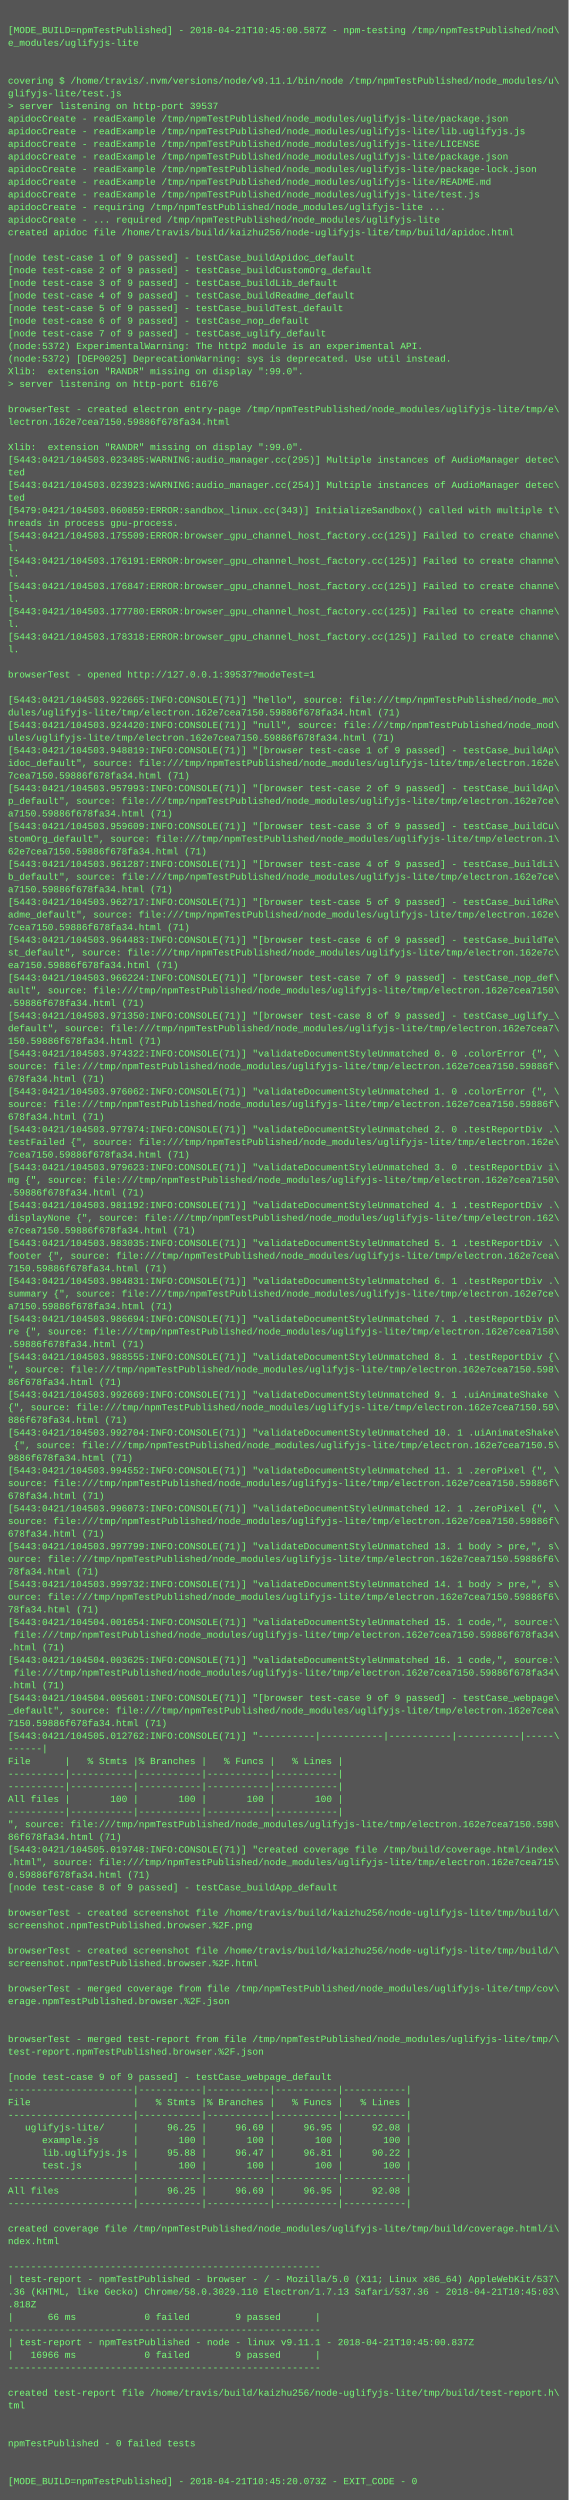
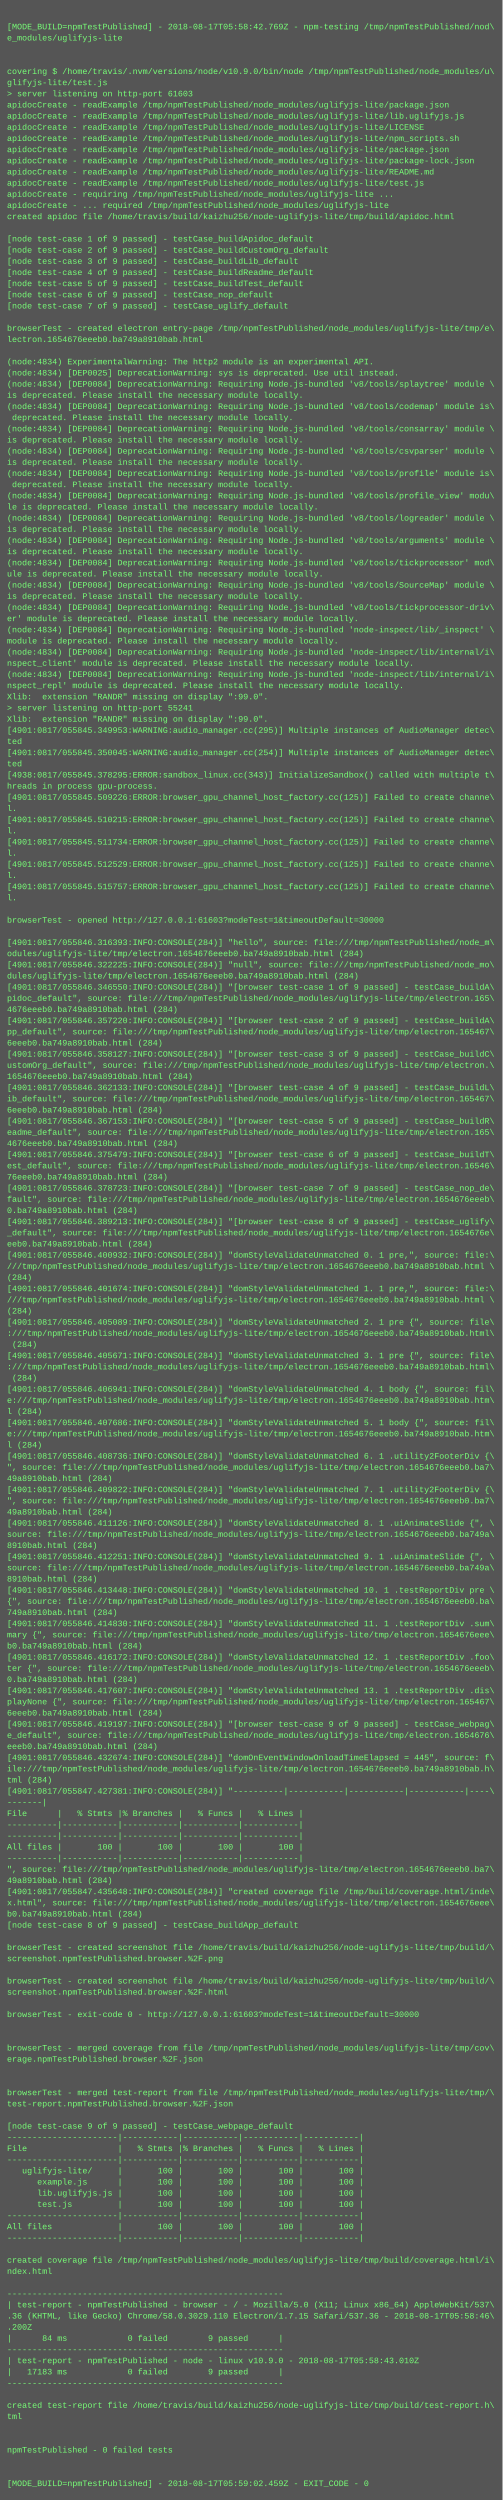
- <svg xmlns="http://www.w3.org/2000/svg" height="3166" width="720">
-   <rect height="3166" fill="#555" width="720" />
+ <svg xmlns="http://www.w3.org/2000/svg" height="3582" width="720">
+   <rect height="3582" fill="#555" width="720" />
  <text fill="#7f7" font-family="Courier New" font-size="12" xml:space="preserve">
    <tspan x="10" y="26" />
-     <tspan x="10" y="42">[MODE_BUILD=npmTestPublished] - 2018-04-21T10:45:00.587Z - npm-testing /tmp/npmTestPublished/nod\</tspan>
+     <tspan x="10" y="42">[MODE_BUILD=npmTestPublished] - 2018-08-17T05:58:42.769Z - npm-testing /tmp/npmTestPublished/nod\</tspan>
    <tspan x="10" y="58">e_modules/uglifyjs-lite</tspan>
    <tspan x="10" y="74" />
    <tspan x="10" y="90" />
-     <tspan x="10" y="106">covering $ /home/travis/.nvm/versions/node/v9.11.1/bin/node /tmp/npmTestPublished/node_modules/u\</tspan>
+     <tspan x="10" y="106">covering $ /home/travis/.nvm/versions/node/v10.9.0/bin/node /tmp/npmTestPublished/node_modules/u\</tspan>
    <tspan x="10" y="122">glifyjs-lite/test.js</tspan>
-     <tspan x="10" y="138">&gt; server listening on http-port 39537</tspan>
+     <tspan x="10" y="138">&gt; server listening on http-port 61603</tspan>
    <tspan x="10" y="154">apidocCreate - readExample /tmp/npmTestPublished/node_modules/uglifyjs-lite/package.json</tspan>
    <tspan x="10" y="170">apidocCreate - readExample /tmp/npmTestPublished/node_modules/uglifyjs-lite/lib.uglifyjs.js</tspan>
    <tspan x="10" y="186">apidocCreate - readExample /tmp/npmTestPublished/node_modules/uglifyjs-lite/LICENSE</tspan>
-     <tspan x="10" y="202">apidocCreate - readExample /tmp/npmTestPublished/node_modules/uglifyjs-lite/package.json</tspan>
-     <tspan x="10" y="218">apidocCreate - readExample /tmp/npmTestPublished/node_modules/uglifyjs-lite/package-lock.json</tspan>
-     <tspan x="10" y="234">apidocCreate - readExample /tmp/npmTestPublished/node_modules/uglifyjs-lite/README.md</tspan>
-     <tspan x="10" y="250">apidocCreate - readExample /tmp/npmTestPublished/node_modules/uglifyjs-lite/test.js</tspan>
-     <tspan x="10" y="266">apidocCreate - requiring /tmp/npmTestPublished/node_modules/uglifyjs-lite ...</tspan>
-     <tspan x="10" y="282">apidocCreate - ... required /tmp/npmTestPublished/node_modules/uglifyjs-lite</tspan>
-     <tspan x="10" y="298">created apidoc file /home/travis/build/kaizhu256/node-uglifyjs-lite/tmp/build/apidoc.html</tspan>
-     <tspan x="10" y="314" />
-     <tspan x="10" y="330">[node test-case 1 of 9 passed] - testCase_buildApidoc_default</tspan>
-     <tspan x="10" y="346">[node test-case 2 of 9 passed] - testCase_buildCustomOrg_default</tspan>
-     <tspan x="10" y="362">[node test-case 3 of 9 passed] - testCase_buildLib_default</tspan>
-     <tspan x="10" y="378">[node test-case 4 of 9 passed] - testCase_buildReadme_default</tspan>
-     <tspan x="10" y="394">[node test-case 5 of 9 passed] - testCase_buildTest_default</tspan>
-     <tspan x="10" y="410">[node test-case 6 of 9 passed] - testCase_nop_default</tspan>
-     <tspan x="10" y="426">[node test-case 7 of 9 passed] - testCase_uglify_default</tspan>
-     <tspan x="10" y="442">(node:5372) ExperimentalWarning: The http2 module is an experimental API.</tspan>
-     <tspan x="10" y="458">(node:5372) [DEP0025] DeprecationWarning: sys is deprecated. Use util instead.</tspan>
-     <tspan x="10" y="474">Xlib:  extension "RANDR" missing on display ":99.0".</tspan>
-     <tspan x="10" y="490">&gt; server listening on http-port 61676</tspan>
+     <tspan x="10" y="202">apidocCreate - readExample /tmp/npmTestPublished/node_modules/uglifyjs-lite/npm_scripts.sh</tspan>
+     <tspan x="10" y="218">apidocCreate - readExample /tmp/npmTestPublished/node_modules/uglifyjs-lite/package.json</tspan>
+     <tspan x="10" y="234">apidocCreate - readExample /tmp/npmTestPublished/node_modules/uglifyjs-lite/package-lock.json</tspan>
+     <tspan x="10" y="250">apidocCreate - readExample /tmp/npmTestPublished/node_modules/uglifyjs-lite/README.md</tspan>
+     <tspan x="10" y="266">apidocCreate - readExample /tmp/npmTestPublished/node_modules/uglifyjs-lite/test.js</tspan>
+     <tspan x="10" y="282">apidocCreate - requiring /tmp/npmTestPublished/node_modules/uglifyjs-lite ...</tspan>
+     <tspan x="10" y="298">apidocCreate - ... required /tmp/npmTestPublished/node_modules/uglifyjs-lite</tspan>
+     <tspan x="10" y="314">created apidoc file /home/travis/build/kaizhu256/node-uglifyjs-lite/tmp/build/apidoc.html</tspan>
+     <tspan x="10" y="330" />
+     <tspan x="10" y="346">[node test-case 1 of 9 passed] - testCase_buildApidoc_default</tspan>
+     <tspan x="10" y="362">[node test-case 2 of 9 passed] - testCase_buildCustomOrg_default</tspan>
+     <tspan x="10" y="378">[node test-case 3 of 9 passed] - testCase_buildLib_default</tspan>
+     <tspan x="10" y="394">[node test-case 4 of 9 passed] - testCase_buildReadme_default</tspan>
+     <tspan x="10" y="410">[node test-case 5 of 9 passed] - testCase_buildTest_default</tspan>
+     <tspan x="10" y="426">[node test-case 6 of 9 passed] - testCase_nop_default</tspan>
+     <tspan x="10" y="442">[node test-case 7 of 9 passed] - testCase_uglify_default</tspan>
+     <tspan x="10" y="458" />
+     <tspan x="10" y="474">browserTest - created electron entry-page /tmp/npmTestPublished/node_modules/uglifyjs-lite/tmp/e\</tspan>
+     <tspan x="10" y="490">lectron.1654676eeeb0.ba749a8910bab.html</tspan>
    <tspan x="10" y="506" />
-     <tspan x="10" y="522">browserTest - created electron entry-page /tmp/npmTestPublished/node_modules/uglifyjs-lite/tmp/e\</tspan>
-     <tspan x="10" y="538">lectron.162e7cea7150.59886f678fa34.html</tspan>
-     <tspan x="10" y="554" />
-     <tspan x="10" y="570">Xlib:  extension "RANDR" missing on display ":99.0".</tspan>
-     <tspan x="10" y="586">[5443:0421/104503.023485:WARNING:audio_manager.cc(295)] Multiple instances of AudioManager detec\</tspan>
-     <tspan x="10" y="602">ted</tspan>
-     <tspan x="10" y="618">[5443:0421/104503.023923:WARNING:audio_manager.cc(254)] Multiple instances of AudioManager detec\</tspan>
-     <tspan x="10" y="634">ted</tspan>
-     <tspan x="10" y="650">[5479:0421/104503.060859:ERROR:sandbox_linux.cc(343)] InitializeSandbox() called with multiple t\</tspan>
-     <tspan x="10" y="666">hreads in process gpu-process. </tspan>
-     <tspan x="10" y="682">[5443:0421/104503.175509:ERROR:browser_gpu_channel_host_factory.cc(125)] Failed to create channe\</tspan>
-     <tspan x="10" y="698">l.</tspan>
-     <tspan x="10" y="714">[5443:0421/104503.176191:ERROR:browser_gpu_channel_host_factory.cc(125)] Failed to create channe\</tspan>
-     <tspan x="10" y="730">l.</tspan>
-     <tspan x="10" y="746">[5443:0421/104503.176847:ERROR:browser_gpu_channel_host_factory.cc(125)] Failed to create channe\</tspan>
-     <tspan x="10" y="762">l.</tspan>
-     <tspan x="10" y="778">[5443:0421/104503.177780:ERROR:browser_gpu_channel_host_factory.cc(125)] Failed to create channe\</tspan>
-     <tspan x="10" y="794">l.</tspan>
-     <tspan x="10" y="810">[5443:0421/104503.178318:ERROR:browser_gpu_channel_host_factory.cc(125)] Failed to create channe\</tspan>
-     <tspan x="10" y="826">l.</tspan>
-     <tspan x="10" y="842" />
-     <tspan x="10" y="858">browserTest - opened http://127.0.0.1:39537?modeTest=1</tspan>
-     <tspan x="10" y="874" />
-     <tspan x="10" y="890">[5443:0421/104503.922665:INFO:CONSOLE(71)] "hello", source: file:///tmp/npmTestPublished/node_mo\</tspan>
-     <tspan x="10" y="906">dules/uglifyjs-lite/tmp/electron.162e7cea7150.59886f678fa34.html (71)</tspan>
-     <tspan x="10" y="922">[5443:0421/104503.924420:INFO:CONSOLE(71)] "null", source: file:///tmp/npmTestPublished/node_mod\</tspan>
-     <tspan x="10" y="938">ules/uglifyjs-lite/tmp/electron.162e7cea7150.59886f678fa34.html (71)</tspan>
-     <tspan x="10" y="954">[5443:0421/104503.948819:INFO:CONSOLE(71)] "[browser test-case 1 of 9 passed] - testCase_buildAp\</tspan>
-     <tspan x="10" y="970">idoc_default", source: file:///tmp/npmTestPublished/node_modules/uglifyjs-lite/tmp/electron.162e\</tspan>
-     <tspan x="10" y="986">7cea7150.59886f678fa34.html (71)</tspan>
-     <tspan x="10" y="1002">[5443:0421/104503.957993:INFO:CONSOLE(71)] "[browser test-case 2 of 9 passed] - testCase_buildAp\</tspan>
-     <tspan x="10" y="1018">p_default", source: file:///tmp/npmTestPublished/node_modules/uglifyjs-lite/tmp/electron.162e7ce\</tspan>
-     <tspan x="10" y="1034">a7150.59886f678fa34.html (71)</tspan>
-     <tspan x="10" y="1050">[5443:0421/104503.959609:INFO:CONSOLE(71)] "[browser test-case 3 of 9 passed] - testCase_buildCu\</tspan>
-     <tspan x="10" y="1066">stomOrg_default", source: file:///tmp/npmTestPublished/node_modules/uglifyjs-lite/tmp/electron.1\</tspan>
-     <tspan x="10" y="1082">62e7cea7150.59886f678fa34.html (71)</tspan>
-     <tspan x="10" y="1098">[5443:0421/104503.961287:INFO:CONSOLE(71)] "[browser test-case 4 of 9 passed] - testCase_buildLi\</tspan>
-     <tspan x="10" y="1114">b_default", source: file:///tmp/npmTestPublished/node_modules/uglifyjs-lite/tmp/electron.162e7ce\</tspan>
-     <tspan x="10" y="1130">a7150.59886f678fa34.html (71)</tspan>
-     <tspan x="10" y="1146">[5443:0421/104503.962717:INFO:CONSOLE(71)] "[browser test-case 5 of 9 passed] - testCase_buildRe\</tspan>
-     <tspan x="10" y="1162">adme_default", source: file:///tmp/npmTestPublished/node_modules/uglifyjs-lite/tmp/electron.162e\</tspan>
-     <tspan x="10" y="1178">7cea7150.59886f678fa34.html (71)</tspan>
-     <tspan x="10" y="1194">[5443:0421/104503.964483:INFO:CONSOLE(71)] "[browser test-case 6 of 9 passed] - testCase_buildTe\</tspan>
-     <tspan x="10" y="1210">st_default", source: file:///tmp/npmTestPublished/node_modules/uglifyjs-lite/tmp/electron.162e7c\</tspan>
-     <tspan x="10" y="1226">ea7150.59886f678fa34.html (71)</tspan>
-     <tspan x="10" y="1242">[5443:0421/104503.966224:INFO:CONSOLE(71)] "[browser test-case 7 of 9 passed] - testCase_nop_def\</tspan>
-     <tspan x="10" y="1258">ault", source: file:///tmp/npmTestPublished/node_modules/uglifyjs-lite/tmp/electron.162e7cea7150\</tspan>
-     <tspan x="10" y="1274">.59886f678fa34.html (71)</tspan>
-     <tspan x="10" y="1290">[5443:0421/104503.971350:INFO:CONSOLE(71)] "[browser test-case 8 of 9 passed] - testCase_uglify_\</tspan>
-     <tspan x="10" y="1306">default", source: file:///tmp/npmTestPublished/node_modules/uglifyjs-lite/tmp/electron.162e7cea7\</tspan>
-     <tspan x="10" y="1322">150.59886f678fa34.html (71)</tspan>
-     <tspan x="10" y="1338">[5443:0421/104503.974322:INFO:CONSOLE(71)] "validateDocumentStyleUnmatched 0. 0 .colorError {", \</tspan>
-     <tspan x="10" y="1354">source: file:///tmp/npmTestPublished/node_modules/uglifyjs-lite/tmp/electron.162e7cea7150.59886f\</tspan>
-     <tspan x="10" y="1370">678fa34.html (71)</tspan>
-     <tspan x="10" y="1386">[5443:0421/104503.976062:INFO:CONSOLE(71)] "validateDocumentStyleUnmatched 1. 0 .colorError {", \</tspan>
-     <tspan x="10" y="1402">source: file:///tmp/npmTestPublished/node_modules/uglifyjs-lite/tmp/electron.162e7cea7150.59886f\</tspan>
-     <tspan x="10" y="1418">678fa34.html (71)</tspan>
-     <tspan x="10" y="1434">[5443:0421/104503.977974:INFO:CONSOLE(71)] "validateDocumentStyleUnmatched 2. 0 .testReportDiv .\</tspan>
-     <tspan x="10" y="1450">testFailed {", source: file:///tmp/npmTestPublished/node_modules/uglifyjs-lite/tmp/electron.162e\</tspan>
-     <tspan x="10" y="1466">7cea7150.59886f678fa34.html (71)</tspan>
-     <tspan x="10" y="1482">[5443:0421/104503.979623:INFO:CONSOLE(71)] "validateDocumentStyleUnmatched 3. 0 .testReportDiv i\</tspan>
-     <tspan x="10" y="1498">mg {", source: file:///tmp/npmTestPublished/node_modules/uglifyjs-lite/tmp/electron.162e7cea7150\</tspan>
-     <tspan x="10" y="1514">.59886f678fa34.html (71)</tspan>
-     <tspan x="10" y="1530">[5443:0421/104503.981192:INFO:CONSOLE(71)] "validateDocumentStyleUnmatched 4. 1 .testReportDiv .\</tspan>
-     <tspan x="10" y="1546">displayNone {", source: file:///tmp/npmTestPublished/node_modules/uglifyjs-lite/tmp/electron.162\</tspan>
-     <tspan x="10" y="1562">e7cea7150.59886f678fa34.html (71)</tspan>
-     <tspan x="10" y="1578">[5443:0421/104503.983035:INFO:CONSOLE(71)] "validateDocumentStyleUnmatched 5. 1 .testReportDiv .\</tspan>
-     <tspan x="10" y="1594">footer {", source: file:///tmp/npmTestPublished/node_modules/uglifyjs-lite/tmp/electron.162e7cea\</tspan>
-     <tspan x="10" y="1610">7150.59886f678fa34.html (71)</tspan>
-     <tspan x="10" y="1626">[5443:0421/104503.984831:INFO:CONSOLE(71)] "validateDocumentStyleUnmatched 6. 1 .testReportDiv .\</tspan>
-     <tspan x="10" y="1642">summary {", source: file:///tmp/npmTestPublished/node_modules/uglifyjs-lite/tmp/electron.162e7ce\</tspan>
-     <tspan x="10" y="1658">a7150.59886f678fa34.html (71)</tspan>
-     <tspan x="10" y="1674">[5443:0421/104503.986694:INFO:CONSOLE(71)] "validateDocumentStyleUnmatched 7. 1 .testReportDiv p\</tspan>
-     <tspan x="10" y="1690">re {", source: file:///tmp/npmTestPublished/node_modules/uglifyjs-lite/tmp/electron.162e7cea7150\</tspan>
-     <tspan x="10" y="1706">.59886f678fa34.html (71)</tspan>
-     <tspan x="10" y="1722">[5443:0421/104503.988555:INFO:CONSOLE(71)] "validateDocumentStyleUnmatched 8. 1 .testReportDiv {\</tspan>
-     <tspan x="10" y="1738">", source: file:///tmp/npmTestPublished/node_modules/uglifyjs-lite/tmp/electron.162e7cea7150.598\</tspan>
-     <tspan x="10" y="1754">86f678fa34.html (71)</tspan>
-     <tspan x="10" y="1770">[5443:0421/104503.992669:INFO:CONSOLE(71)] "validateDocumentStyleUnmatched 9. 1 .uiAnimateShake \</tspan>
-     <tspan x="10" y="1786">{", source: file:///tmp/npmTestPublished/node_modules/uglifyjs-lite/tmp/electron.162e7cea7150.59\</tspan>
-     <tspan x="10" y="1802">886f678fa34.html (71)</tspan>
-     <tspan x="10" y="1818">[5443:0421/104503.992704:INFO:CONSOLE(71)] "validateDocumentStyleUnmatched 10. 1 .uiAnimateShake\</tspan>
-     <tspan x="10" y="1834"> {", source: file:///tmp/npmTestPublished/node_modules/uglifyjs-lite/tmp/electron.162e7cea7150.5\</tspan>
-     <tspan x="10" y="1850">9886f678fa34.html (71)</tspan>
-     <tspan x="10" y="1866">[5443:0421/104503.994552:INFO:CONSOLE(71)] "validateDocumentStyleUnmatched 11. 1 .zeroPixel {", \</tspan>
-     <tspan x="10" y="1882">source: file:///tmp/npmTestPublished/node_modules/uglifyjs-lite/tmp/electron.162e7cea7150.59886f\</tspan>
-     <tspan x="10" y="1898">678fa34.html (71)</tspan>
-     <tspan x="10" y="1914">[5443:0421/104503.996073:INFO:CONSOLE(71)] "validateDocumentStyleUnmatched 12. 1 .zeroPixel {", \</tspan>
-     <tspan x="10" y="1930">source: file:///tmp/npmTestPublished/node_modules/uglifyjs-lite/tmp/electron.162e7cea7150.59886f\</tspan>
-     <tspan x="10" y="1946">678fa34.html (71)</tspan>
-     <tspan x="10" y="1962">[5443:0421/104503.997799:INFO:CONSOLE(71)] "validateDocumentStyleUnmatched 13. 1 body &gt; pre,", s\</tspan>
-     <tspan x="10" y="1978">ource: file:///tmp/npmTestPublished/node_modules/uglifyjs-lite/tmp/electron.162e7cea7150.59886f6\</tspan>
-     <tspan x="10" y="1994">78fa34.html (71)</tspan>
-     <tspan x="10" y="2010">[5443:0421/104503.999732:INFO:CONSOLE(71)] "validateDocumentStyleUnmatched 14. 1 body &gt; pre,", s\</tspan>
-     <tspan x="10" y="2026">ource: file:///tmp/npmTestPublished/node_modules/uglifyjs-lite/tmp/electron.162e7cea7150.59886f6\</tspan>
-     <tspan x="10" y="2042">78fa34.html (71)</tspan>
-     <tspan x="10" y="2058">[5443:0421/104504.001654:INFO:CONSOLE(71)] "validateDocumentStyleUnmatched 15. 1 code,", source:\</tspan>
-     <tspan x="10" y="2074"> file:///tmp/npmTestPublished/node_modules/uglifyjs-lite/tmp/electron.162e7cea7150.59886f678fa34\</tspan>
-     <tspan x="10" y="2090">.html (71)</tspan>
-     <tspan x="10" y="2106">[5443:0421/104504.003625:INFO:CONSOLE(71)] "validateDocumentStyleUnmatched 16. 1 code,", source:\</tspan>
-     <tspan x="10" y="2122"> file:///tmp/npmTestPublished/node_modules/uglifyjs-lite/tmp/electron.162e7cea7150.59886f678fa34\</tspan>
-     <tspan x="10" y="2138">.html (71)</tspan>
-     <tspan x="10" y="2154">[5443:0421/104504.005601:INFO:CONSOLE(71)] "[browser test-case 9 of 9 passed] - testCase_webpage\</tspan>
-     <tspan x="10" y="2170">_default", source: file:///tmp/npmTestPublished/node_modules/uglifyjs-lite/tmp/electron.162e7cea\</tspan>
-     <tspan x="10" y="2186">7150.59886f678fa34.html (71)</tspan>
-     <tspan x="10" y="2202">[5443:0421/104505.012762:INFO:CONSOLE(71)] "----------|-----------|-----------|-----------|-----\</tspan>
-     <tspan x="10" y="2218">------|</tspan>
-     <tspan x="10" y="2234">File      |   % Stmts |% Branches |   % Funcs |   % Lines |</tspan>
-     <tspan x="10" y="2250">----------|-----------|-----------|-----------|-----------|</tspan>
-     <tspan x="10" y="2266">----------|-----------|-----------|-----------|-----------|</tspan>
-     <tspan x="10" y="2282">All files |       100 |       100 |       100 |       100 |</tspan>
-     <tspan x="10" y="2298">----------|-----------|-----------|-----------|-----------|</tspan>
-     <tspan x="10" y="2314">", source: file:///tmp/npmTestPublished/node_modules/uglifyjs-lite/tmp/electron.162e7cea7150.598\</tspan>
-     <tspan x="10" y="2330">86f678fa34.html (71)</tspan>
-     <tspan x="10" y="2346">[5443:0421/104505.019748:INFO:CONSOLE(71)] "created coverage file /tmp/build/coverage.html/index\</tspan>
-     <tspan x="10" y="2362">.html", source: file:///tmp/npmTestPublished/node_modules/uglifyjs-lite/tmp/electron.162e7cea715\</tspan>
-     <tspan x="10" y="2378">0.59886f678fa34.html (71)</tspan>
-     <tspan x="10" y="2394">[node test-case 8 of 9 passed] - testCase_buildApp_default</tspan>
-     <tspan x="10" y="2410" />
-     <tspan x="10" y="2426">browserTest - created screenshot file /home/travis/build/kaizhu256/node-uglifyjs-lite/tmp/build/\</tspan>
-     <tspan x="10" y="2442">screenshot.npmTestPublished.browser.%2F.png</tspan>
-     <tspan x="10" y="2458" />
-     <tspan x="10" y="2474">browserTest - created screenshot file /home/travis/build/kaizhu256/node-uglifyjs-lite/tmp/build/\</tspan>
-     <tspan x="10" y="2490">screenshot.npmTestPublished.browser.%2F.html</tspan>
-     <tspan x="10" y="2506" />
-     <tspan x="10" y="2522">browserTest - merged coverage from file /tmp/npmTestPublished/node_modules/uglifyjs-lite/tmp/cov\</tspan>
-     <tspan x="10" y="2538">erage.npmTestPublished.browser.%2F.json</tspan>
-     <tspan x="10" y="2554" />
-     <tspan x="10" y="2570" />
-     <tspan x="10" y="2586">browserTest - merged test-report from file /tmp/npmTestPublished/node_modules/uglifyjs-lite/tmp/\</tspan>
-     <tspan x="10" y="2602">test-report.npmTestPublished.browser.%2F.json</tspan>
-     <tspan x="10" y="2618" />
-     <tspan x="10" y="2634">[node test-case 9 of 9 passed] - testCase_webpage_default</tspan>
-     <tspan x="10" y="2650">----------------------|-----------|-----------|-----------|-----------|</tspan>
-     <tspan x="10" y="2666">File                  |   % Stmts |% Branches |   % Funcs |   % Lines |</tspan>
-     <tspan x="10" y="2682">----------------------|-----------|-----------|-----------|-----------|</tspan>
-     <tspan x="10" y="2698">   uglifyjs-lite/     |     96.25 |     96.69 |     96.95 |     92.08 |</tspan>
-     <tspan x="10" y="2714">      example.js      |       100 |       100 |       100 |       100 |</tspan>
-     <tspan x="10" y="2730">      lib.uglifyjs.js |     95.88 |     96.47 |     96.81 |     90.22 |</tspan>
-     <tspan x="10" y="2746">      test.js         |       100 |       100 |       100 |       100 |</tspan>
-     <tspan x="10" y="2762">----------------------|-----------|-----------|-----------|-----------|</tspan>
-     <tspan x="10" y="2778">All files             |     96.25 |     96.69 |     96.95 |     92.08 |</tspan>
-     <tspan x="10" y="2794">----------------------|-----------|-----------|-----------|-----------|</tspan>
-     <tspan x="10" y="2810" />
-     <tspan x="10" y="2826">created coverage file /tmp/npmTestPublished/node_modules/uglifyjs-lite/tmp/build/coverage.html/i\</tspan>
-     <tspan x="10" y="2842">ndex.html</tspan>
-     <tspan x="10" y="2858" />
-     <tspan x="10" y="2874">-------------------------------------------------------</tspan>
-     <tspan x="10" y="2890">| test-report - npmTestPublished - browser - / - Mozilla/5.0 (X11; Linux x86_64) AppleWebKit/537\</tspan>
-     <tspan x="10" y="2906">.36 (KHTML, like Gecko) Chrome/58.0.3029.110 Electron/1.7.13 Safari/537.36 - 2018-04-21T10:45:03\</tspan>
-     <tspan x="10" y="2922">.818Z</tspan>
-     <tspan x="10" y="2938">|      66 ms            0 failed        9 passed      |</tspan>
-     <tspan x="10" y="2954">-------------------------------------------------------</tspan>
-     <tspan x="10" y="2970">| test-report - npmTestPublished - node - linux v9.11.1 - 2018-04-21T10:45:00.837Z</tspan>
-     <tspan x="10" y="2986">|   16966 ms            0 failed        9 passed      |</tspan>
-     <tspan x="10" y="3002">-------------------------------------------------------</tspan>
-     <tspan x="10" y="3018" />
-     <tspan x="10" y="3034">created test-report file /home/travis/build/kaizhu256/node-uglifyjs-lite/tmp/build/test-report.h\</tspan>
-     <tspan x="10" y="3050">tml</tspan>
-     <tspan x="10" y="3066" />
-     <tspan x="10" y="3082" />
-     <tspan x="10" y="3098">npmTestPublished - 0 failed tests</tspan>
-     <tspan x="10" y="3114" />
-     <tspan x="10" y="3130" />
-     <tspan x="10" y="3146">[MODE_BUILD=npmTestPublished] - 2018-04-21T10:45:20.073Z - EXIT_CODE - 0</tspan>
+     <tspan x="10" y="522">(node:4834) ExperimentalWarning: The http2 module is an experimental API.</tspan>
+     <tspan x="10" y="538">(node:4834) [DEP0025] DeprecationWarning: sys is deprecated. Use util instead.</tspan>
+     <tspan x="10" y="554">(node:4834) [DEP0084] DeprecationWarning: Requiring Node.js-bundled 'v8/tools/splaytree' module \</tspan>
+     <tspan x="10" y="570">is deprecated. Please install the necessary module locally.</tspan>
+     <tspan x="10" y="586">(node:4834) [DEP0084] DeprecationWarning: Requiring Node.js-bundled 'v8/tools/codemap' module is\</tspan>
+     <tspan x="10" y="602"> deprecated. Please install the necessary module locally.</tspan>
+     <tspan x="10" y="618">(node:4834) [DEP0084] DeprecationWarning: Requiring Node.js-bundled 'v8/tools/consarray' module \</tspan>
+     <tspan x="10" y="634">is deprecated. Please install the necessary module locally.</tspan>
+     <tspan x="10" y="650">(node:4834) [DEP0084] DeprecationWarning: Requiring Node.js-bundled 'v8/tools/csvparser' module \</tspan>
+     <tspan x="10" y="666">is deprecated. Please install the necessary module locally.</tspan>
+     <tspan x="10" y="682">(node:4834) [DEP0084] DeprecationWarning: Requiring Node.js-bundled 'v8/tools/profile' module is\</tspan>
+     <tspan x="10" y="698"> deprecated. Please install the necessary module locally.</tspan>
+     <tspan x="10" y="714">(node:4834) [DEP0084] DeprecationWarning: Requiring Node.js-bundled 'v8/tools/profile_view' modu\</tspan>
+     <tspan x="10" y="730">le is deprecated. Please install the necessary module locally.</tspan>
+     <tspan x="10" y="746">(node:4834) [DEP0084] DeprecationWarning: Requiring Node.js-bundled 'v8/tools/logreader' module \</tspan>
+     <tspan x="10" y="762">is deprecated. Please install the necessary module locally.</tspan>
+     <tspan x="10" y="778">(node:4834) [DEP0084] DeprecationWarning: Requiring Node.js-bundled 'v8/tools/arguments' module \</tspan>
+     <tspan x="10" y="794">is deprecated. Please install the necessary module locally.</tspan>
+     <tspan x="10" y="810">(node:4834) [DEP0084] DeprecationWarning: Requiring Node.js-bundled 'v8/tools/tickprocessor' mod\</tspan>
+     <tspan x="10" y="826">ule is deprecated. Please install the necessary module locally.</tspan>
+     <tspan x="10" y="842">(node:4834) [DEP0084] DeprecationWarning: Requiring Node.js-bundled 'v8/tools/SourceMap' module \</tspan>
+     <tspan x="10" y="858">is deprecated. Please install the necessary module locally.</tspan>
+     <tspan x="10" y="874">(node:4834) [DEP0084] DeprecationWarning: Requiring Node.js-bundled 'v8/tools/tickprocessor-driv\</tspan>
+     <tspan x="10" y="890">er' module is deprecated. Please install the necessary module locally.</tspan>
+     <tspan x="10" y="906">(node:4834) [DEP0084] DeprecationWarning: Requiring Node.js-bundled 'node-inspect/lib/_inspect' \</tspan>
+     <tspan x="10" y="922">module is deprecated. Please install the necessary module locally.</tspan>
+     <tspan x="10" y="938">(node:4834) [DEP0084] DeprecationWarning: Requiring Node.js-bundled 'node-inspect/lib/internal/i\</tspan>
+     <tspan x="10" y="954">nspect_client' module is deprecated. Please install the necessary module locally.</tspan>
+     <tspan x="10" y="970">(node:4834) [DEP0084] DeprecationWarning: Requiring Node.js-bundled 'node-inspect/lib/internal/i\</tspan>
+     <tspan x="10" y="986">nspect_repl' module is deprecated. Please install the necessary module locally.</tspan>
+     <tspan x="10" y="1002">Xlib:  extension "RANDR" missing on display ":99.0".</tspan>
+     <tspan x="10" y="1018">&gt; server listening on http-port 55241</tspan>
+     <tspan x="10" y="1034">Xlib:  extension "RANDR" missing on display ":99.0".</tspan>
+     <tspan x="10" y="1050">[4901:0817/055845.349953:WARNING:audio_manager.cc(295)] Multiple instances of AudioManager detec\</tspan>
+     <tspan x="10" y="1066">ted</tspan>
+     <tspan x="10" y="1082">[4901:0817/055845.350045:WARNING:audio_manager.cc(254)] Multiple instances of AudioManager detec\</tspan>
+     <tspan x="10" y="1098">ted</tspan>
+     <tspan x="10" y="1114">[4938:0817/055845.378295:ERROR:sandbox_linux.cc(343)] InitializeSandbox() called with multiple t\</tspan>
+     <tspan x="10" y="1130">hreads in process gpu-process. </tspan>
+     <tspan x="10" y="1146">[4901:0817/055845.509226:ERROR:browser_gpu_channel_host_factory.cc(125)] Failed to create channe\</tspan>
+     <tspan x="10" y="1162">l.</tspan>
+     <tspan x="10" y="1178">[4901:0817/055845.510215:ERROR:browser_gpu_channel_host_factory.cc(125)] Failed to create channe\</tspan>
+     <tspan x="10" y="1194">l.</tspan>
+     <tspan x="10" y="1210">[4901:0817/055845.511734:ERROR:browser_gpu_channel_host_factory.cc(125)] Failed to create channe\</tspan>
+     <tspan x="10" y="1226">l.</tspan>
+     <tspan x="10" y="1242">[4901:0817/055845.512529:ERROR:browser_gpu_channel_host_factory.cc(125)] Failed to create channe\</tspan>
+     <tspan x="10" y="1258">l.</tspan>
+     <tspan x="10" y="1274">[4901:0817/055845.515757:ERROR:browser_gpu_channel_host_factory.cc(125)] Failed to create channe\</tspan>
+     <tspan x="10" y="1290">l.</tspan>
+     <tspan x="10" y="1306" />
+     <tspan x="10" y="1322">browserTest - opened http://127.0.0.1:61603?modeTest=1&amp;timeoutDefault=30000</tspan>
+     <tspan x="10" y="1338" />
+     <tspan x="10" y="1354">[4901:0817/055846.316393:INFO:CONSOLE(284)] "hello", source: file:///tmp/npmTestPublished/node_m\</tspan>
+     <tspan x="10" y="1370">odules/uglifyjs-lite/tmp/electron.1654676eeeb0.ba749a8910bab.html (284)</tspan>
+     <tspan x="10" y="1386">[4901:0817/055846.322225:INFO:CONSOLE(284)] "null", source: file:///tmp/npmTestPublished/node_mo\</tspan>
+     <tspan x="10" y="1402">dules/uglifyjs-lite/tmp/electron.1654676eeeb0.ba749a8910bab.html (284)</tspan>
+     <tspan x="10" y="1418">[4901:0817/055846.346550:INFO:CONSOLE(284)] "[browser test-case 1 of 9 passed] - testCase_buildA\</tspan>
+     <tspan x="10" y="1434">pidoc_default", source: file:///tmp/npmTestPublished/node_modules/uglifyjs-lite/tmp/electron.165\</tspan>
+     <tspan x="10" y="1450">4676eeeb0.ba749a8910bab.html (284)</tspan>
+     <tspan x="10" y="1466">[4901:0817/055846.357220:INFO:CONSOLE(284)] "[browser test-case 2 of 9 passed] - testCase_buildA\</tspan>
+     <tspan x="10" y="1482">pp_default", source: file:///tmp/npmTestPublished/node_modules/uglifyjs-lite/tmp/electron.165467\</tspan>
+     <tspan x="10" y="1498">6eeeb0.ba749a8910bab.html (284)</tspan>
+     <tspan x="10" y="1514">[4901:0817/055846.358127:INFO:CONSOLE(284)] "[browser test-case 3 of 9 passed] - testCase_buildC\</tspan>
+     <tspan x="10" y="1530">ustomOrg_default", source: file:///tmp/npmTestPublished/node_modules/uglifyjs-lite/tmp/electron.\</tspan>
+     <tspan x="10" y="1546">1654676eeeb0.ba749a8910bab.html (284)</tspan>
+     <tspan x="10" y="1562">[4901:0817/055846.362133:INFO:CONSOLE(284)] "[browser test-case 4 of 9 passed] - testCase_buildL\</tspan>
+     <tspan x="10" y="1578">ib_default", source: file:///tmp/npmTestPublished/node_modules/uglifyjs-lite/tmp/electron.165467\</tspan>
+     <tspan x="10" y="1594">6eeeb0.ba749a8910bab.html (284)</tspan>
+     <tspan x="10" y="1610">[4901:0817/055846.367153:INFO:CONSOLE(284)] "[browser test-case 5 of 9 passed] - testCase_buildR\</tspan>
+     <tspan x="10" y="1626">eadme_default", source: file:///tmp/npmTestPublished/node_modules/uglifyjs-lite/tmp/electron.165\</tspan>
+     <tspan x="10" y="1642">4676eeeb0.ba749a8910bab.html (284)</tspan>
+     <tspan x="10" y="1658">[4901:0817/055846.375479:INFO:CONSOLE(284)] "[browser test-case 6 of 9 passed] - testCase_buildT\</tspan>
+     <tspan x="10" y="1674">est_default", source: file:///tmp/npmTestPublished/node_modules/uglifyjs-lite/tmp/electron.16546\</tspan>
+     <tspan x="10" y="1690">76eeeb0.ba749a8910bab.html (284)</tspan>
+     <tspan x="10" y="1706">[4901:0817/055846.378723:INFO:CONSOLE(284)] "[browser test-case 7 of 9 passed] - testCase_nop_de\</tspan>
+     <tspan x="10" y="1722">fault", source: file:///tmp/npmTestPublished/node_modules/uglifyjs-lite/tmp/electron.1654676eeeb\</tspan>
+     <tspan x="10" y="1738">0.ba749a8910bab.html (284)</tspan>
+     <tspan x="10" y="1754">[4901:0817/055846.389213:INFO:CONSOLE(284)] "[browser test-case 8 of 9 passed] - testCase_uglify\</tspan>
+     <tspan x="10" y="1770">_default", source: file:///tmp/npmTestPublished/node_modules/uglifyjs-lite/tmp/electron.1654676e\</tspan>
+     <tspan x="10" y="1786">eeb0.ba749a8910bab.html (284)</tspan>
+     <tspan x="10" y="1802">[4901:0817/055846.400932:INFO:CONSOLE(284)] "domStyleValidateUnmatched 0. 1 pre,", source: file:\</tspan>
+     <tspan x="10" y="1818">///tmp/npmTestPublished/node_modules/uglifyjs-lite/tmp/electron.1654676eeeb0.ba749a8910bab.html \</tspan>
+     <tspan x="10" y="1834">(284)</tspan>
+     <tspan x="10" y="1850">[4901:0817/055846.401674:INFO:CONSOLE(284)] "domStyleValidateUnmatched 1. 1 pre,", source: file:\</tspan>
+     <tspan x="10" y="1866">///tmp/npmTestPublished/node_modules/uglifyjs-lite/tmp/electron.1654676eeeb0.ba749a8910bab.html \</tspan>
+     <tspan x="10" y="1882">(284)</tspan>
+     <tspan x="10" y="1898">[4901:0817/055846.405089:INFO:CONSOLE(284)] "domStyleValidateUnmatched 2. 1 pre {", source: file\</tspan>
+     <tspan x="10" y="1914">:///tmp/npmTestPublished/node_modules/uglifyjs-lite/tmp/electron.1654676eeeb0.ba749a8910bab.html\</tspan>
+     <tspan x="10" y="1930"> (284)</tspan>
+     <tspan x="10" y="1946">[4901:0817/055846.405671:INFO:CONSOLE(284)] "domStyleValidateUnmatched 3. 1 pre {", source: file\</tspan>
+     <tspan x="10" y="1962">:///tmp/npmTestPublished/node_modules/uglifyjs-lite/tmp/electron.1654676eeeb0.ba749a8910bab.html\</tspan>
+     <tspan x="10" y="1978"> (284)</tspan>
+     <tspan x="10" y="1994">[4901:0817/055846.406941:INFO:CONSOLE(284)] "domStyleValidateUnmatched 4. 1 body {", source: fil\</tspan>
+     <tspan x="10" y="2010">e:///tmp/npmTestPublished/node_modules/uglifyjs-lite/tmp/electron.1654676eeeb0.ba749a8910bab.htm\</tspan>
+     <tspan x="10" y="2026">l (284)</tspan>
+     <tspan x="10" y="2042">[4901:0817/055846.407686:INFO:CONSOLE(284)] "domStyleValidateUnmatched 5. 1 body {", source: fil\</tspan>
+     <tspan x="10" y="2058">e:///tmp/npmTestPublished/node_modules/uglifyjs-lite/tmp/electron.1654676eeeb0.ba749a8910bab.htm\</tspan>
+     <tspan x="10" y="2074">l (284)</tspan>
+     <tspan x="10" y="2090">[4901:0817/055846.408736:INFO:CONSOLE(284)] "domStyleValidateUnmatched 6. 1 .utility2FooterDiv {\</tspan>
+     <tspan x="10" y="2106">", source: file:///tmp/npmTestPublished/node_modules/uglifyjs-lite/tmp/electron.1654676eeeb0.ba7\</tspan>
+     <tspan x="10" y="2122">49a8910bab.html (284)</tspan>
+     <tspan x="10" y="2138">[4901:0817/055846.409822:INFO:CONSOLE(284)] "domStyleValidateUnmatched 7. 1 .utility2FooterDiv {\</tspan>
+     <tspan x="10" y="2154">", source: file:///tmp/npmTestPublished/node_modules/uglifyjs-lite/tmp/electron.1654676eeeb0.ba7\</tspan>
+     <tspan x="10" y="2170">49a8910bab.html (284)</tspan>
+     <tspan x="10" y="2186">[4901:0817/055846.411126:INFO:CONSOLE(284)] "domStyleValidateUnmatched 8. 1 .uiAnimateSlide {", \</tspan>
+     <tspan x="10" y="2202">source: file:///tmp/npmTestPublished/node_modules/uglifyjs-lite/tmp/electron.1654676eeeb0.ba749a\</tspan>
+     <tspan x="10" y="2218">8910bab.html (284)</tspan>
+     <tspan x="10" y="2234">[4901:0817/055846.412251:INFO:CONSOLE(284)] "domStyleValidateUnmatched 9. 1 .uiAnimateSlide {", \</tspan>
+     <tspan x="10" y="2250">source: file:///tmp/npmTestPublished/node_modules/uglifyjs-lite/tmp/electron.1654676eeeb0.ba749a\</tspan>
+     <tspan x="10" y="2266">8910bab.html (284)</tspan>
+     <tspan x="10" y="2282">[4901:0817/055846.413448:INFO:CONSOLE(284)] "domStyleValidateUnmatched 10. 1 .testReportDiv pre \</tspan>
+     <tspan x="10" y="2298">{", source: file:///tmp/npmTestPublished/node_modules/uglifyjs-lite/tmp/electron.1654676eeeb0.ba\</tspan>
+     <tspan x="10" y="2314">749a8910bab.html (284)</tspan>
+     <tspan x="10" y="2330">[4901:0817/055846.414830:INFO:CONSOLE(284)] "domStyleValidateUnmatched 11. 1 .testReportDiv .sum\</tspan>
+     <tspan x="10" y="2346">mary {", source: file:///tmp/npmTestPublished/node_modules/uglifyjs-lite/tmp/electron.1654676eee\</tspan>
+     <tspan x="10" y="2362">b0.ba749a8910bab.html (284)</tspan>
+     <tspan x="10" y="2378">[4901:0817/055846.416172:INFO:CONSOLE(284)] "domStyleValidateUnmatched 12. 1 .testReportDiv .foo\</tspan>
+     <tspan x="10" y="2394">ter {", source: file:///tmp/npmTestPublished/node_modules/uglifyjs-lite/tmp/electron.1654676eeeb\</tspan>
+     <tspan x="10" y="2410">0.ba749a8910bab.html (284)</tspan>
+     <tspan x="10" y="2426">[4901:0817/055846.417607:INFO:CONSOLE(284)] "domStyleValidateUnmatched 13. 1 .testReportDiv .dis\</tspan>
+     <tspan x="10" y="2442">playNone {", source: file:///tmp/npmTestPublished/node_modules/uglifyjs-lite/tmp/electron.165467\</tspan>
+     <tspan x="10" y="2458">6eeeb0.ba749a8910bab.html (284)</tspan>
+     <tspan x="10" y="2474">[4901:0817/055846.419197:INFO:CONSOLE(284)] "[browser test-case 9 of 9 passed] - testCase_webpag\</tspan>
+     <tspan x="10" y="2490">e_default", source: file:///tmp/npmTestPublished/node_modules/uglifyjs-lite/tmp/electron.1654676\</tspan>
+     <tspan x="10" y="2506">eeeb0.ba749a8910bab.html (284)</tspan>
+     <tspan x="10" y="2522">[4901:0817/055846.432674:INFO:CONSOLE(284)] "domOnEventWindowOnloadTimeElapsed = 445", source: f\</tspan>
+     <tspan x="10" y="2538">ile:///tmp/npmTestPublished/node_modules/uglifyjs-lite/tmp/electron.1654676eeeb0.ba749a8910bab.h\</tspan>
+     <tspan x="10" y="2554">tml (284)</tspan>
+     <tspan x="10" y="2570">[4901:0817/055847.427381:INFO:CONSOLE(284)] "----------|-----------|-----------|-----------|----\</tspan>
+     <tspan x="10" y="2586">-------|</tspan>
+     <tspan x="10" y="2602">File      |   % Stmts |% Branches |   % Funcs |   % Lines |</tspan>
+     <tspan x="10" y="2618">----------|-----------|-----------|-----------|-----------|</tspan>
+     <tspan x="10" y="2634">----------|-----------|-----------|-----------|-----------|</tspan>
+     <tspan x="10" y="2650">All files |       100 |       100 |       100 |       100 |</tspan>
+     <tspan x="10" y="2666">----------|-----------|-----------|-----------|-----------|</tspan>
+     <tspan x="10" y="2682">", source: file:///tmp/npmTestPublished/node_modules/uglifyjs-lite/tmp/electron.1654676eeeb0.ba7\</tspan>
+     <tspan x="10" y="2698">49a8910bab.html (284)</tspan>
+     <tspan x="10" y="2714">[4901:0817/055847.435648:INFO:CONSOLE(284)] "created coverage file /tmp/build/coverage.html/inde\</tspan>
+     <tspan x="10" y="2730">x.html", source: file:///tmp/npmTestPublished/node_modules/uglifyjs-lite/tmp/electron.1654676eee\</tspan>
+     <tspan x="10" y="2746">b0.ba749a8910bab.html (284)</tspan>
+     <tspan x="10" y="2762">[node test-case 8 of 9 passed] - testCase_buildApp_default</tspan>
+     <tspan x="10" y="2778" />
+     <tspan x="10" y="2794">browserTest - created screenshot file /home/travis/build/kaizhu256/node-uglifyjs-lite/tmp/build/\</tspan>
+     <tspan x="10" y="2810">screenshot.npmTestPublished.browser.%2F.png</tspan>
+     <tspan x="10" y="2826" />
+     <tspan x="10" y="2842">browserTest - created screenshot file /home/travis/build/kaizhu256/node-uglifyjs-lite/tmp/build/\</tspan>
+     <tspan x="10" y="2858">screenshot.npmTestPublished.browser.%2F.html</tspan>
+     <tspan x="10" y="2874" />
+     <tspan x="10" y="2890">browserTest - exit-code 0 - http://127.0.0.1:61603?modeTest=1&amp;timeoutDefault=30000</tspan>
+     <tspan x="10" y="2906" />
+     <tspan x="10" y="2922" />
+     <tspan x="10" y="2938">browserTest - merged coverage from file /tmp/npmTestPublished/node_modules/uglifyjs-lite/tmp/cov\</tspan>
+     <tspan x="10" y="2954">erage.npmTestPublished.browser.%2F.json</tspan>
+     <tspan x="10" y="2970" />
+     <tspan x="10" y="2986" />
+     <tspan x="10" y="3002">browserTest - merged test-report from file /tmp/npmTestPublished/node_modules/uglifyjs-lite/tmp/\</tspan>
+     <tspan x="10" y="3018">test-report.npmTestPublished.browser.%2F.json</tspan>
+     <tspan x="10" y="3034" />
+     <tspan x="10" y="3050">[node test-case 9 of 9 passed] - testCase_webpage_default</tspan>
+     <tspan x="10" y="3066">----------------------|-----------|-----------|-----------|-----------|</tspan>
+     <tspan x="10" y="3082">File                  |   % Stmts |% Branches |   % Funcs |   % Lines |</tspan>
+     <tspan x="10" y="3098">----------------------|-----------|-----------|-----------|-----------|</tspan>
+     <tspan x="10" y="3114">   uglifyjs-lite/     |       100 |       100 |       100 |       100 |</tspan>
+     <tspan x="10" y="3130">      example.js      |       100 |       100 |       100 |       100 |</tspan>
+     <tspan x="10" y="3146">      lib.uglifyjs.js |       100 |       100 |       100 |       100 |</tspan>
+     <tspan x="10" y="3162">      test.js         |       100 |       100 |       100 |       100 |</tspan>
+     <tspan x="10" y="3178">----------------------|-----------|-----------|-----------|-----------|</tspan>
+     <tspan x="10" y="3194">All files             |       100 |       100 |       100 |       100 |</tspan>
+     <tspan x="10" y="3210">----------------------|-----------|-----------|-----------|-----------|</tspan>
+     <tspan x="10" y="3226" />
+     <tspan x="10" y="3242">created coverage file /tmp/npmTestPublished/node_modules/uglifyjs-lite/tmp/build/coverage.html/i\</tspan>
+     <tspan x="10" y="3258">ndex.html</tspan>
+     <tspan x="10" y="3274" />
+     <tspan x="10" y="3290">-------------------------------------------------------</tspan>
+     <tspan x="10" y="3306">| test-report - npmTestPublished - browser - / - Mozilla/5.0 (X11; Linux x86_64) AppleWebKit/537\</tspan>
+     <tspan x="10" y="3322">.36 (KHTML, like Gecko) Chrome/58.0.3029.110 Electron/1.7.15 Safari/537.36 - 2018-08-17T05:58:46\</tspan>
+     <tspan x="10" y="3338">.200Z</tspan>
+     <tspan x="10" y="3354">|      84 ms            0 failed        9 passed      |</tspan>
+     <tspan x="10" y="3370">-------------------------------------------------------</tspan>
+     <tspan x="10" y="3386">| test-report - npmTestPublished - node - linux v10.9.0 - 2018-08-17T05:58:43.010Z</tspan>
+     <tspan x="10" y="3402">|   17183 ms            0 failed        9 passed      |</tspan>
+     <tspan x="10" y="3418">-------------------------------------------------------</tspan>
+     <tspan x="10" y="3434" />
+     <tspan x="10" y="3450">created test-report file /home/travis/build/kaizhu256/node-uglifyjs-lite/tmp/build/test-report.h\</tspan>
+     <tspan x="10" y="3466">tml</tspan>
+     <tspan x="10" y="3482" />
+     <tspan x="10" y="3498" />
+     <tspan x="10" y="3514">npmTestPublished - 0 failed tests</tspan>
+     <tspan x="10" y="3530" />
+     <tspan x="10" y="3546" />
+     <tspan x="10" y="3562">[MODE_BUILD=npmTestPublished] - 2018-08-17T05:59:02.459Z - EXIT_CODE - 0</tspan>
  </text>
</svg>
